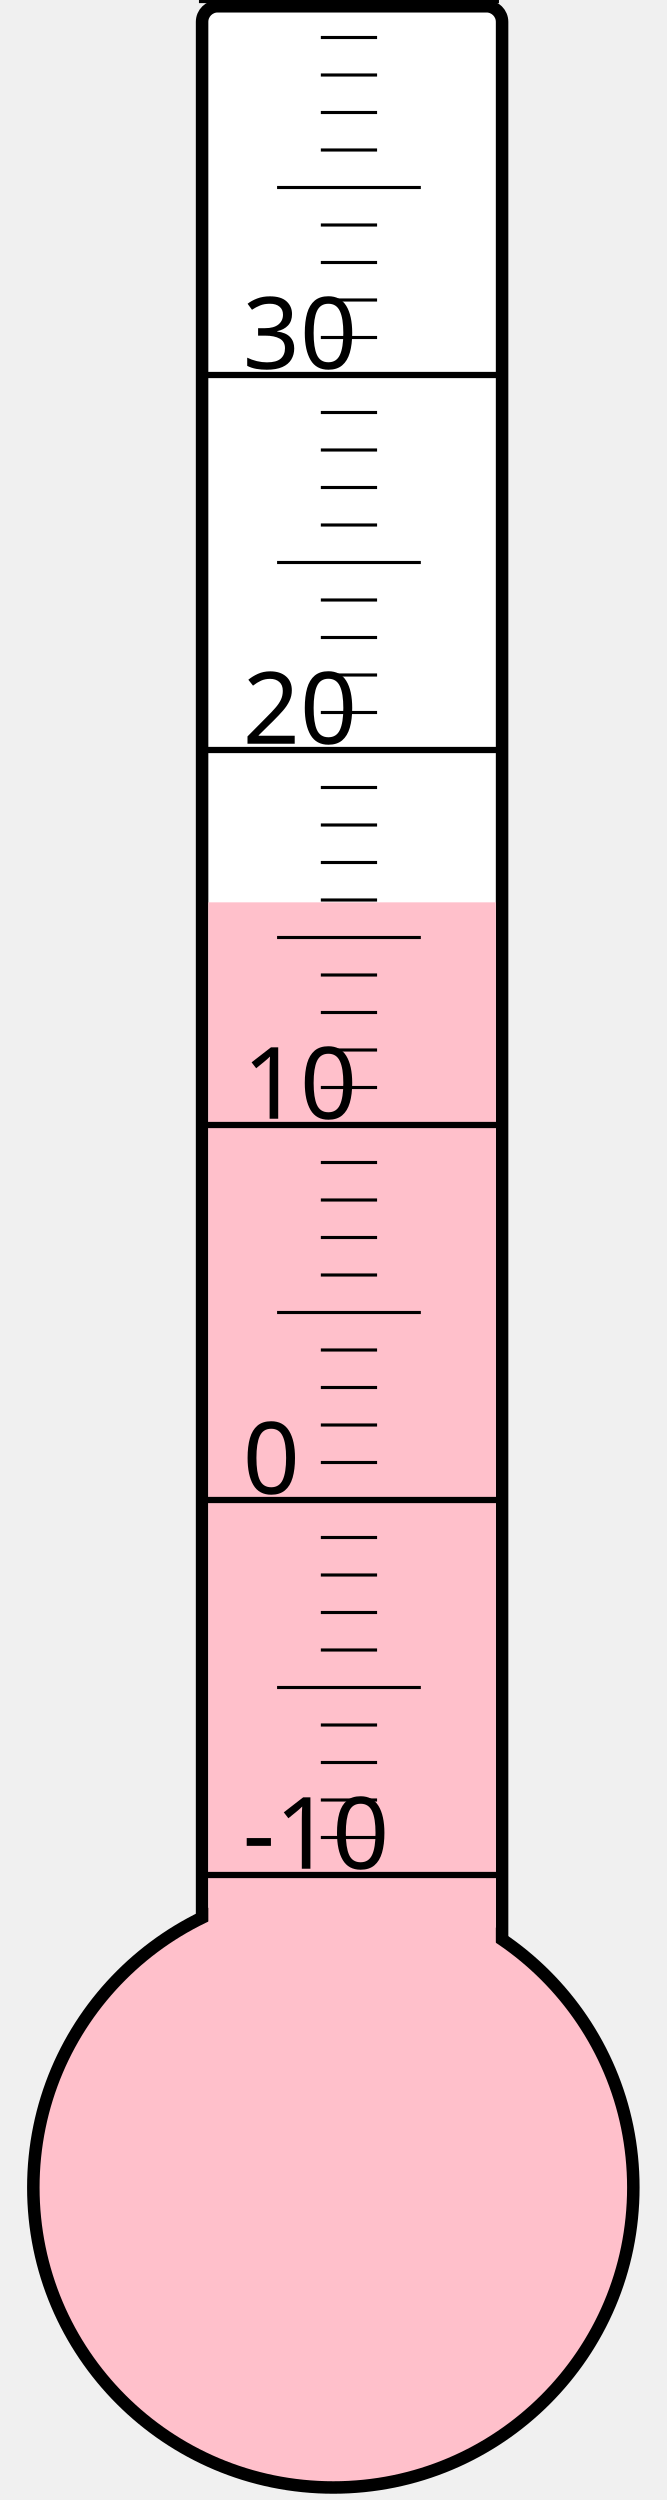
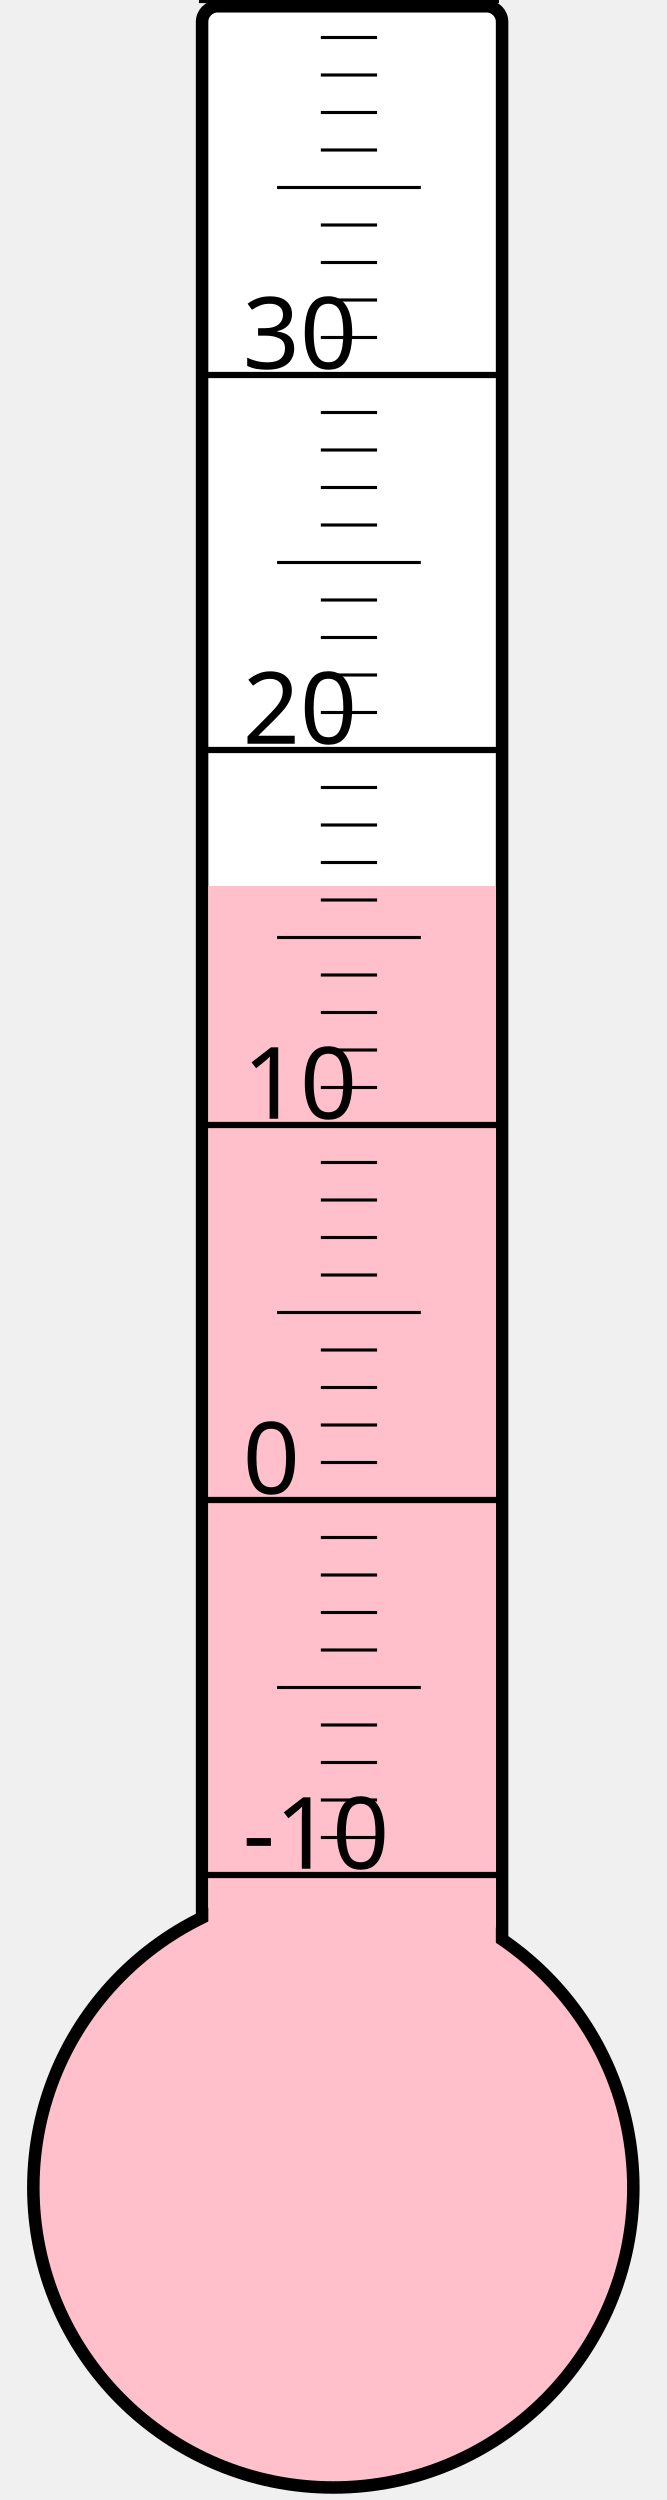
<svg xmlns="http://www.w3.org/2000/svg" width="40px" height="150px" viewBox="0 0 200 800">
  <rect width="200" height="800" x="0" y="0" style="fill: #ffffeb; fill-opacity: 0;" />
  <rect width="96" height="680" x="58" y="2" rx="5" ry="5" style="fill: white; fill-opacity: 1; stroke: black; stroke-width: 4;" />
  <circle cx="100" cy="700" r="96" style="fill: pink; stroke: black; stroke-width: 4;" />
-   <rect width="92" height="411.25" x="60" y="288.75" style="fill: pink; fill-opacity: 1; stroke-width: 0;" />
+   <rect width="92" height="416.5" x="60" y="283.5" style="fill: pink; fill-opacity: 1; stroke-width: 0;" />
  <text x="71" y="598" style="font-family: sans-serif; font-size: 24pt;">-10</text>
  <text x="71" y="478" style="font-family: sans-serif; font-size: 24pt;">0</text>
  <text x="71" y="358" style="font-family: sans-serif; font-size: 24pt;">10</text>
  <text x="71" y="238" style="font-family: sans-serif; font-size: 24pt;">20</text>
  <text x="71" y="118" style="font-family: sans-serif; font-size: 24pt;">30</text>
  <g style="stroke: black;">
    <line x1="57" y1="600" x2="153" y2="600" style="stroke-width: 2;" />
    <line x1="96" y1="588" x2="114" y2="588" style="stroke-width: 1;" />
    <line x1="96" y1="576" x2="114" y2="576" style="stroke-width: 1;" />
    <line x1="96" y1="564" x2="114" y2="564" style="stroke-width: 1;" />
    <line x1="96" y1="552" x2="114" y2="552" style="stroke-width: 1;" />
    <line x1="82" y1="540" x2="128" y2="540" style="stroke-width: 1;" />
    <line x1="96" y1="528" x2="114" y2="528" style="stroke-width: 1;" />
    <line x1="96" y1="516" x2="114" y2="516" style="stroke-width: 1;" />
    <line x1="96" y1="504" x2="114" y2="504" style="stroke-width: 1;" />
    <line x1="96" y1="492" x2="114" y2="492" style="stroke-width: 1;" />
    <line x1="57" y1="480" x2="153" y2="480" style="stroke-width: 2;" />
    <line x1="96" y1="468" x2="114" y2="468" style="stroke-width: 1;" />
    <line x1="96" y1="456" x2="114" y2="456" style="stroke-width: 1;" />
    <line x1="96" y1="444" x2="114" y2="444" style="stroke-width: 1;" />
    <line x1="96" y1="432" x2="114" y2="432" style="stroke-width: 1;" />
    <line x1="82" y1="420" x2="128" y2="420" style="stroke-width: 1;" />
    <line x1="96" y1="408" x2="114" y2="408" style="stroke-width: 1;" />
    <line x1="96" y1="396" x2="114" y2="396" style="stroke-width: 1;" />
    <line x1="96" y1="384" x2="114" y2="384" style="stroke-width: 1;" />
    <line x1="96" y1="372" x2="114" y2="372" style="stroke-width: 1;" />
    <line x1="57" y1="360" x2="153" y2="360" style="stroke-width: 2;" />
    <line x1="96" y1="348" x2="114" y2="348" style="stroke-width: 1;" />
    <line x1="96" y1="336" x2="114" y2="336" style="stroke-width: 1;" />
    <line x1="96" y1="324" x2="114" y2="324" style="stroke-width: 1;" />
    <line x1="96" y1="312" x2="114" y2="312" style="stroke-width: 1;" />
    <line x1="82" y1="300" x2="128" y2="300" style="stroke-width: 1;" />
    <line x1="96" y1="288" x2="114" y2="288" style="stroke-width: 1;" />
    <line x1="96" y1="276" x2="114" y2="276" style="stroke-width: 1;" />
    <line x1="96" y1="264" x2="114" y2="264" style="stroke-width: 1;" />
    <line x1="96" y1="252" x2="114" y2="252" style="stroke-width: 1;" />
    <line x1="57" y1="240" x2="153" y2="240" style="stroke-width: 2;" />
    <line x1="96" y1="228" x2="114" y2="228" style="stroke-width: 1;" />
    <line x1="96" y1="216" x2="114" y2="216" style="stroke-width: 1;" />
    <line x1="96" y1="204" x2="114" y2="204" style="stroke-width: 1;" />
    <line x1="96" y1="192" x2="114" y2="192" style="stroke-width: 1;" />
    <line x1="82" y1="180" x2="128" y2="180" style="stroke-width: 1;" />
    <line x1="96" y1="168" x2="114" y2="168" style="stroke-width: 1;" />
    <line x1="96" y1="156" x2="114" y2="156" style="stroke-width: 1;" />
    <line x1="96" y1="144" x2="114" y2="144" style="stroke-width: 1;" />
    <line x1="96" y1="132" x2="114" y2="132" style="stroke-width: 1;" />
    <line x1="57" y1="120" x2="153" y2="120" style="stroke-width: 2;" />
    <line x1="96" y1="108" x2="114" y2="108" style="stroke-width: 1;" />
    <line x1="96" y1="96" x2="114" y2="96" style="stroke-width: 1;" />
    <line x1="96" y1="84" x2="114" y2="84" style="stroke-width: 1;" />
    <line x1="96" y1="72" x2="114" y2="72" style="stroke-width: 1;" />
    <line x1="82" y1="60" x2="128" y2="60" style="stroke-width: 1;" />
    <line x1="96" y1="48" x2="114" y2="48" style="stroke-width: 1;" />
    <line x1="96" y1="36" x2="114" y2="36" style="stroke-width: 1;" />
    <line x1="96" y1="24" x2="114" y2="24" style="stroke-width: 1;" />
    <line x1="96" y1="12" x2="114" y2="12" style="stroke-width: 1;" />
    <line x1="57" y1="0" x2="153" y2="0" style="stroke-width: 2;" />
  </g>
</svg>
